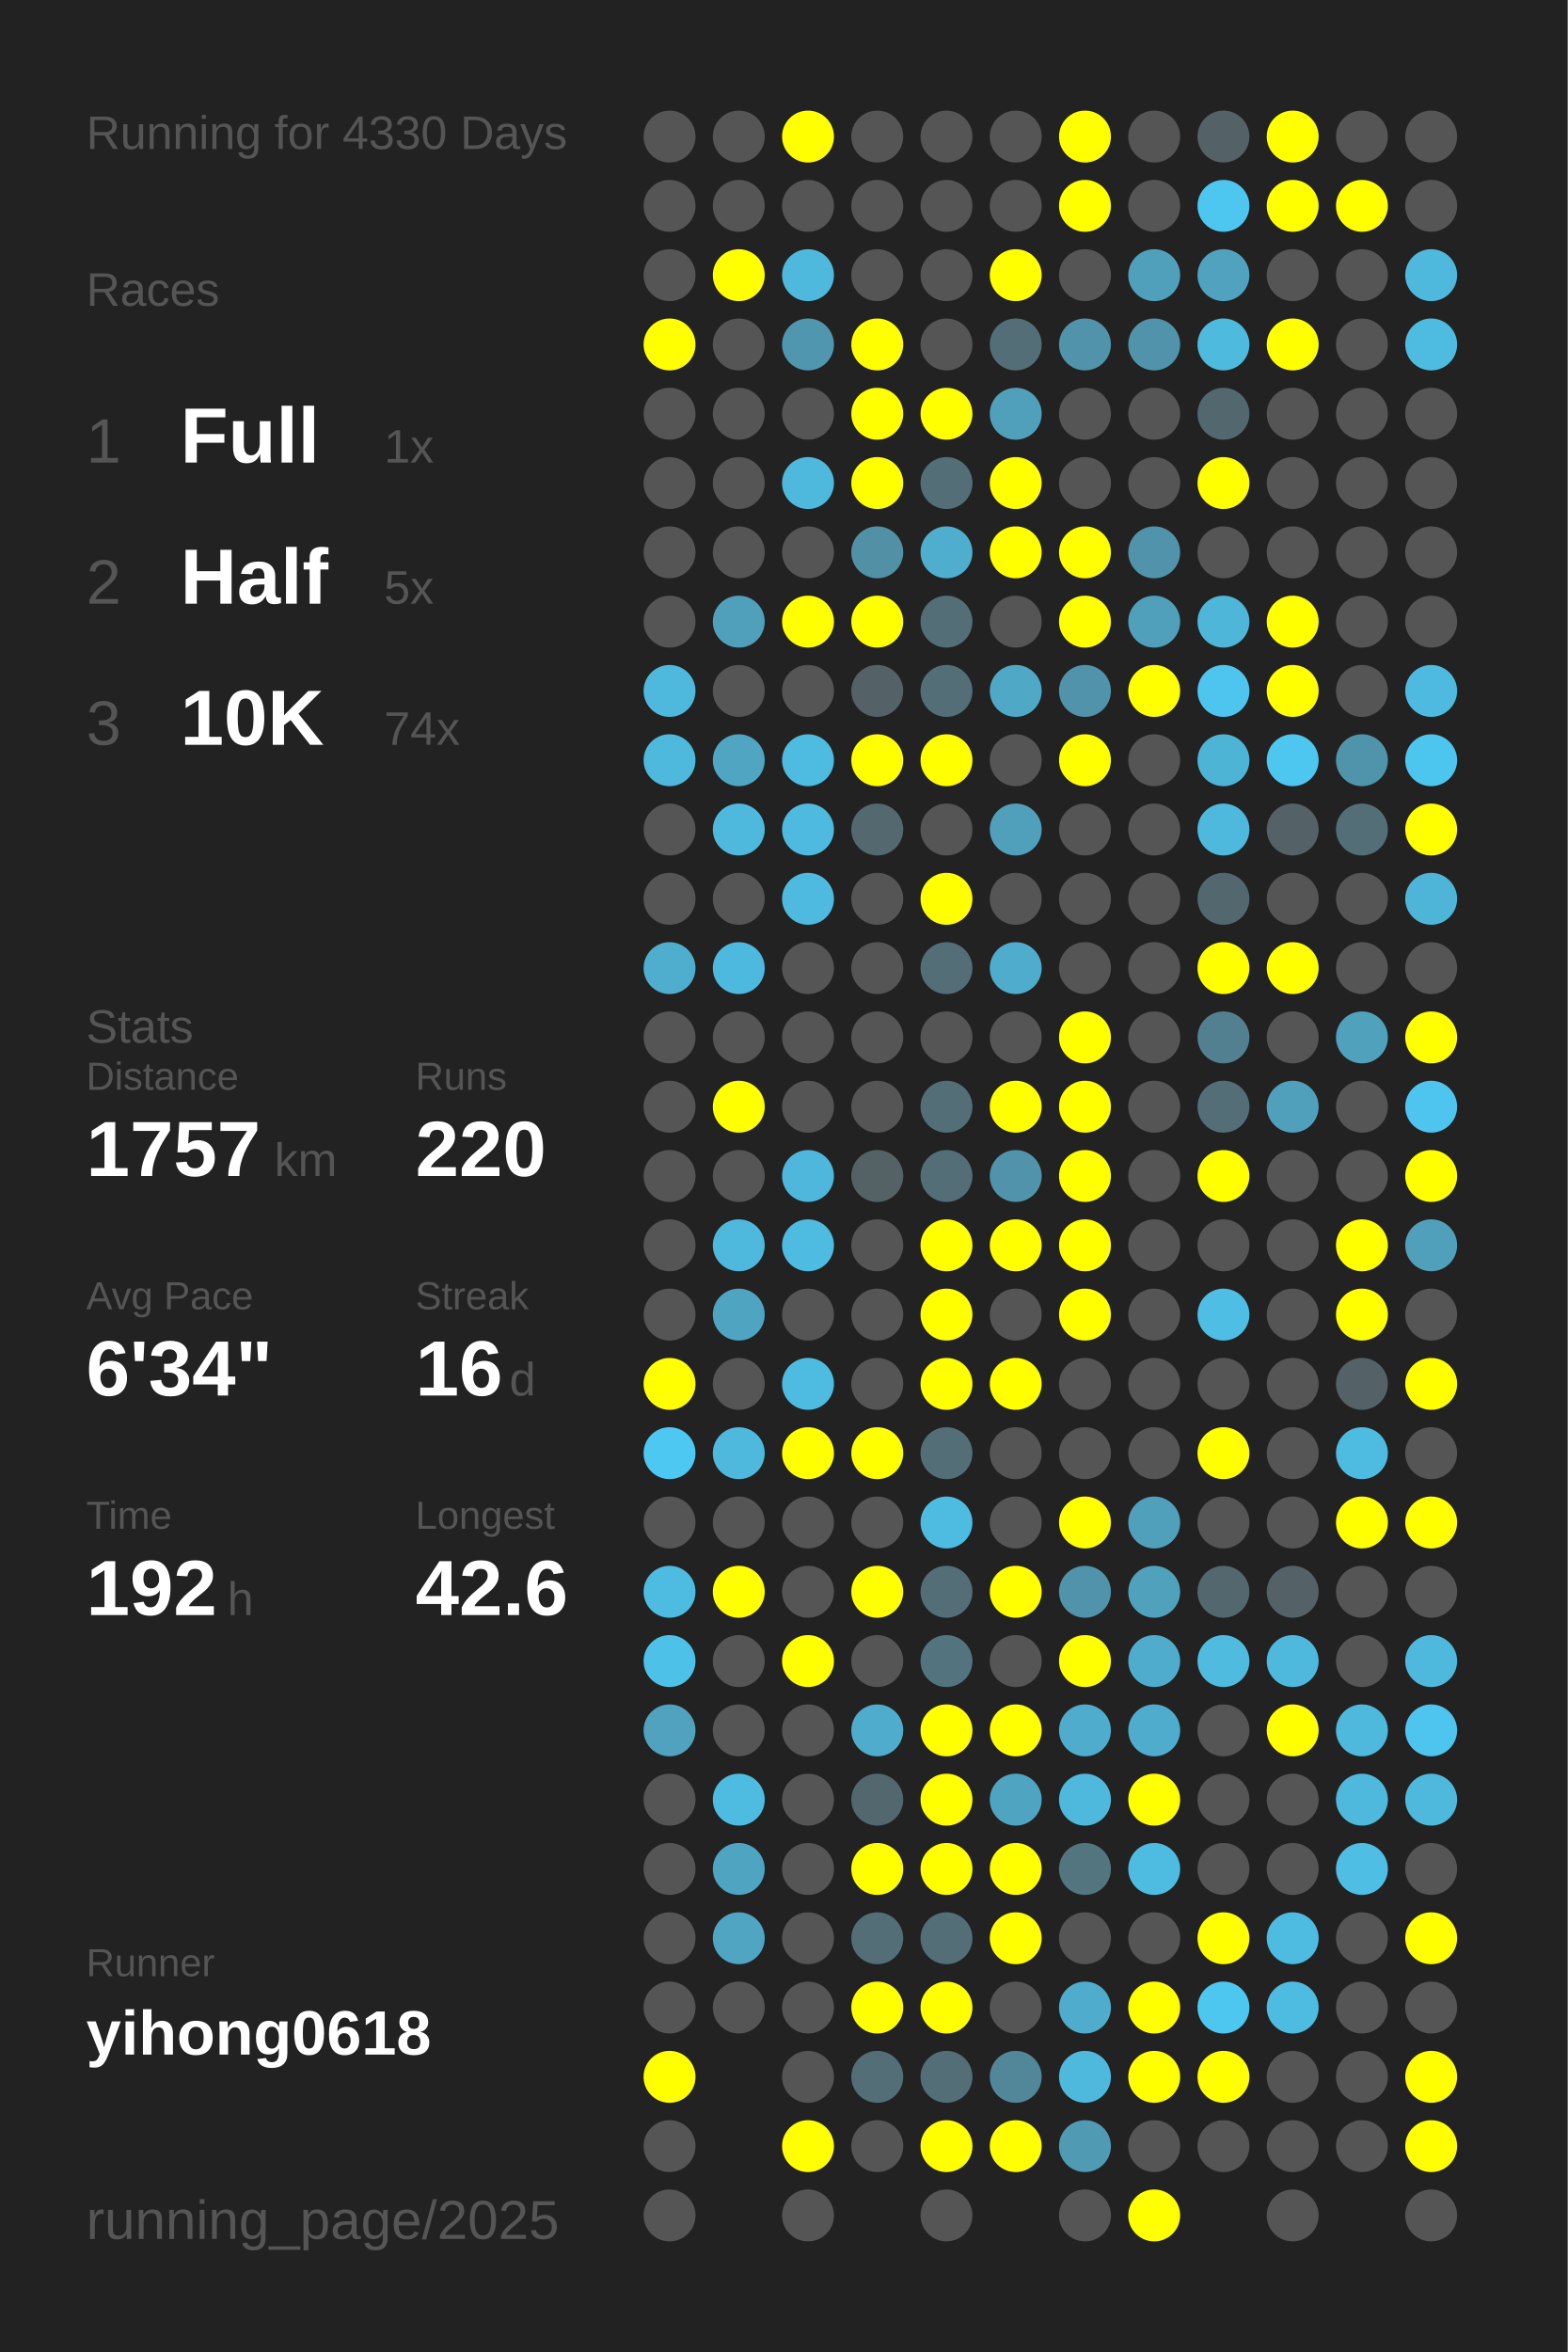
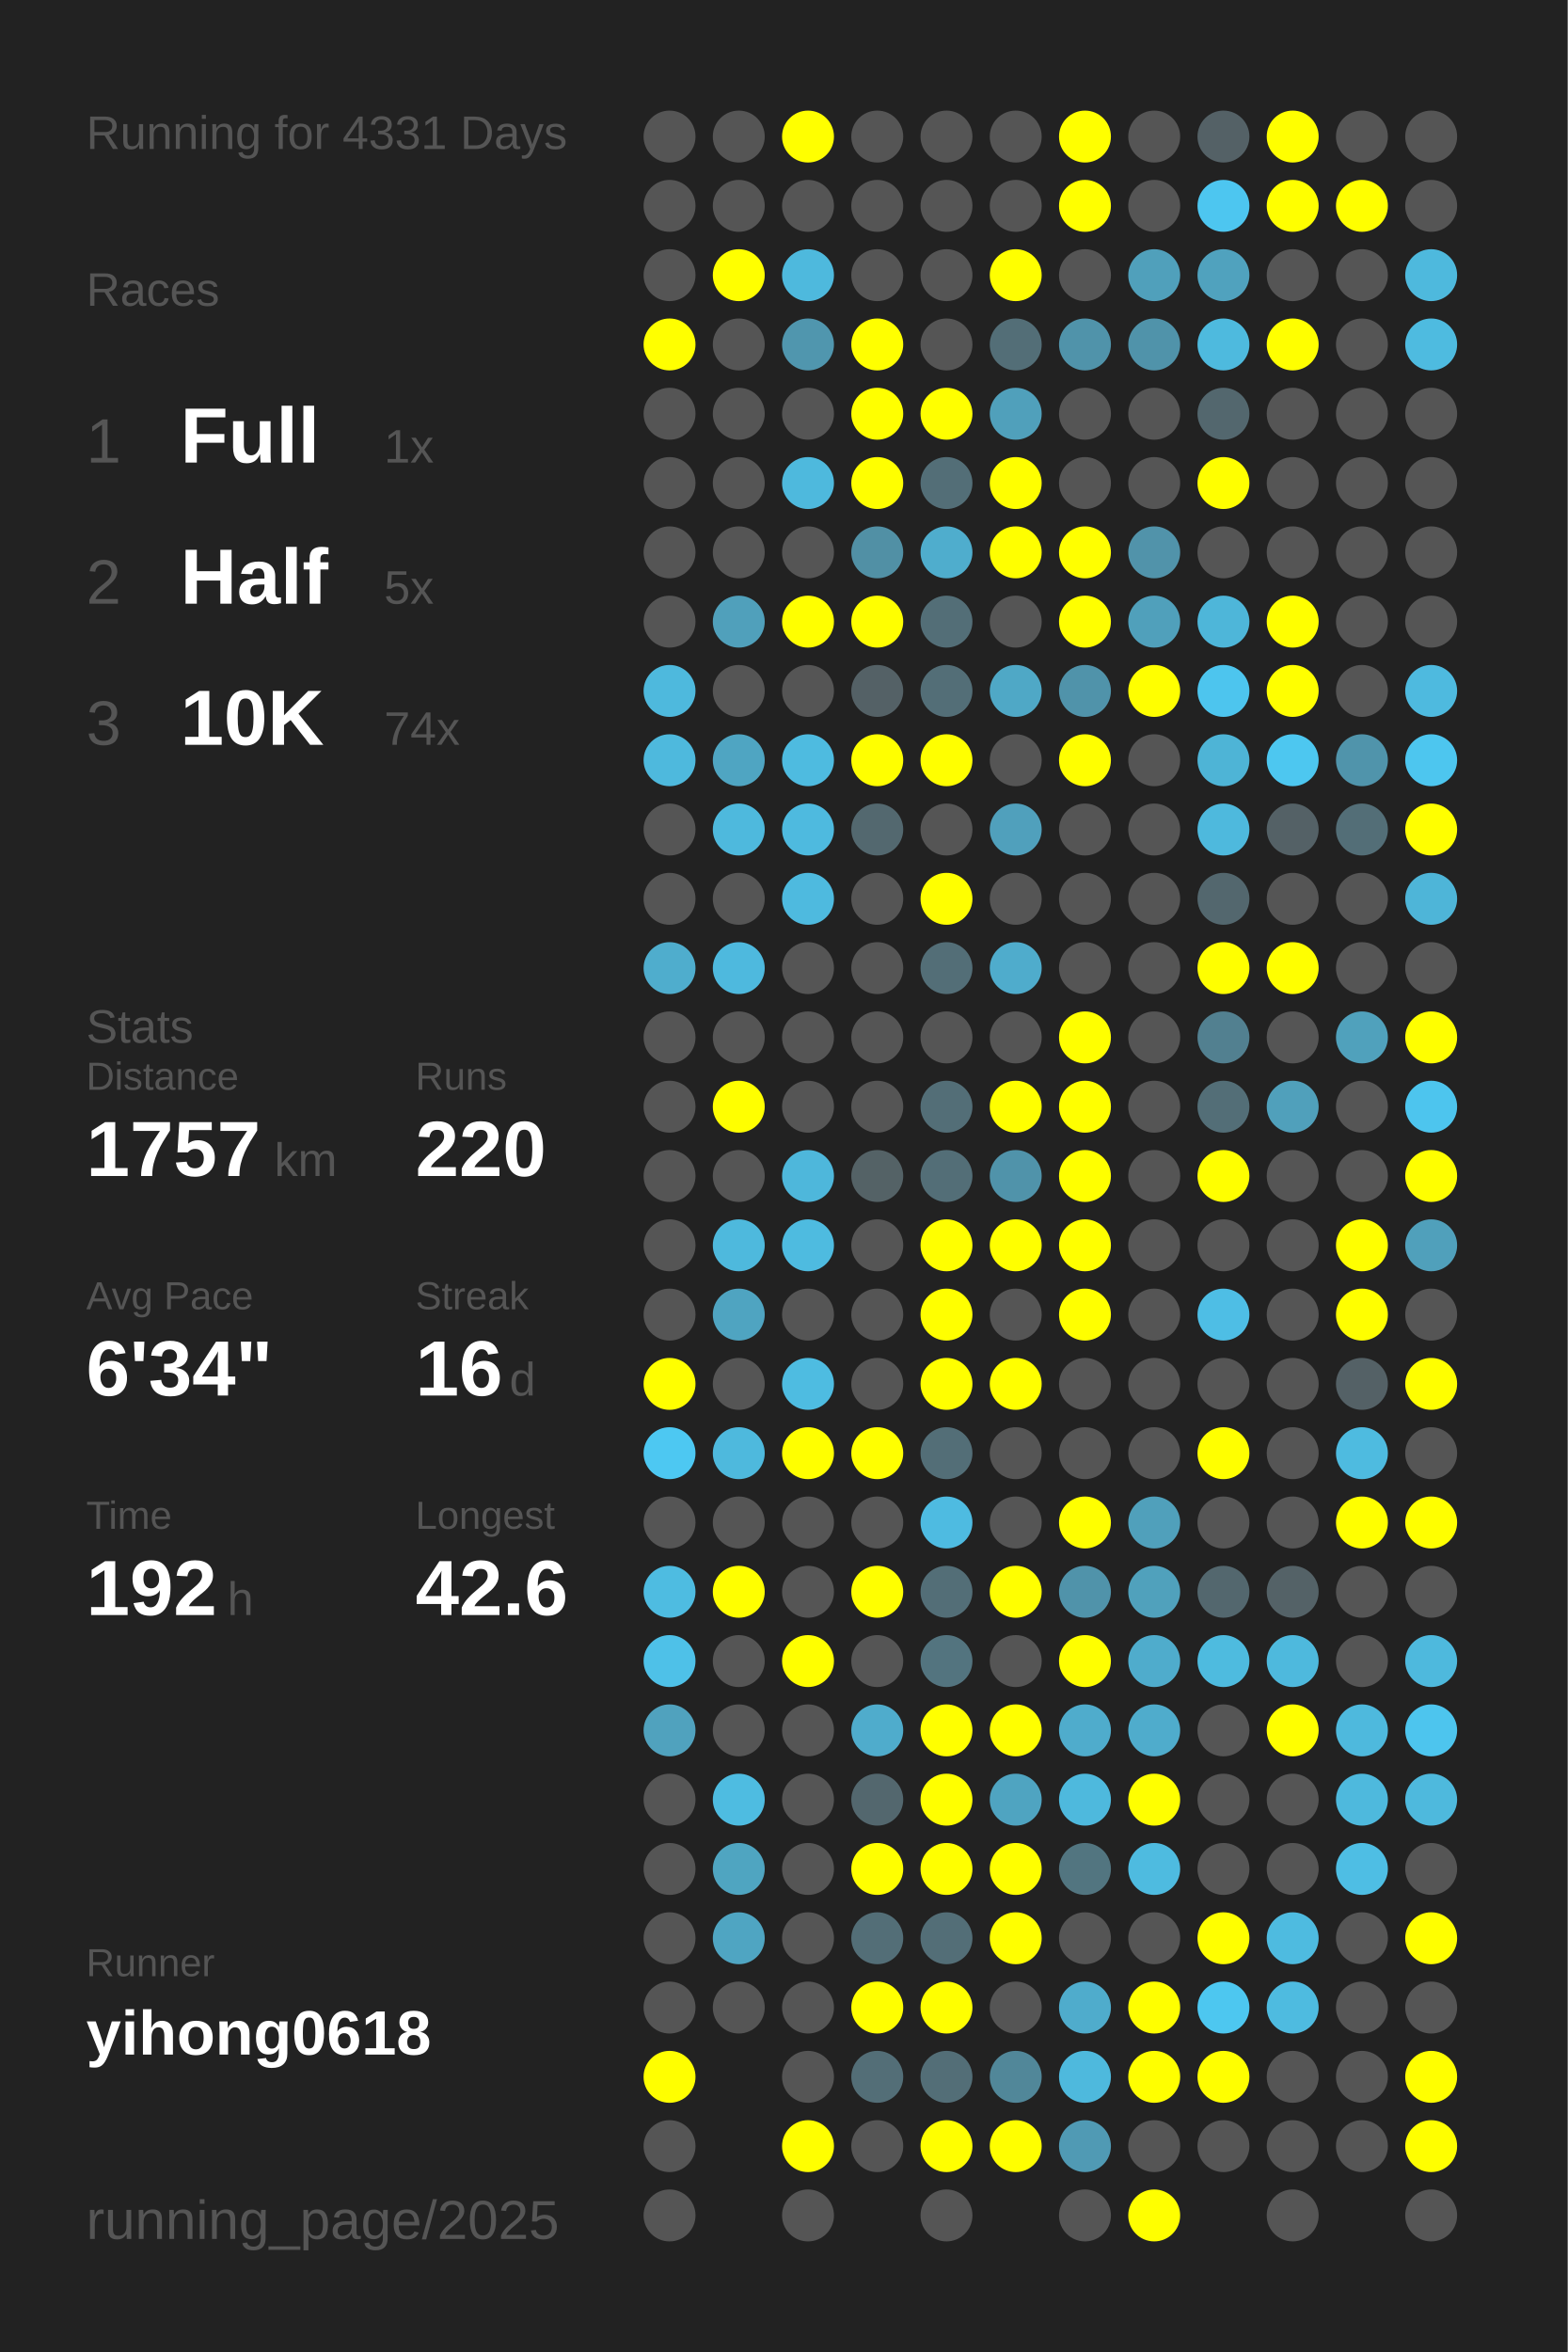
<svg xmlns="http://www.w3.org/2000/svg" baseProfile="full" height="300mm" version="1.1" viewBox="0,0,200,300" width="200mm">
  <defs />
  <rect fill="#222222" height="300" width="200" x="0" y="0" />
-   <text fill="#555555" style="font-size:6px; font-family:Arial;" x="11" y="19">Running for 4330 Days</text>
+   <text fill="#555555" style="font-size:6px; font-family:Arial;" x="11" y="19">Running for 4331 Days</text>
  <text fill="#555555" style="font-size:6px; font-family:Arial;" x="11" y="39">Races</text>
  <text fill="#555555" style="font-size:8px; font-family:Arial;" x="11" y="59">1</text>
  <text fill="#FFFFFF" style="font-size:10px; font-family:Arial; font-weight:bold;" x="23" y="59">Full</text>
  <text fill="#555555" style="font-size:6px; font-family:Arial;" x="49" y="59">1x</text>
  <text fill="#555555" style="font-size:8px; font-family:Arial;" x="11" y="77">2</text>
  <text fill="#FFFFFF" style="font-size:10px; font-family:Arial; font-weight:bold;" x="23" y="77">Half</text>
  <text fill="#555555" style="font-size:6px; font-family:Arial;" x="49" y="77">5x</text>
  <text fill="#555555" style="font-size:8px; font-family:Arial;" x="11" y="95">3</text>
  <text fill="#FFFFFF" style="font-size:10px; font-family:Arial; font-weight:bold;" x="23" y="95">10K</text>
  <text fill="#555555" style="font-size:6px; font-family:Arial;" x="49" y="95">74x</text>
  <text fill="#555555" style="font-size:6px; font-family:Arial;" x="11" y="133">Stats</text>
  <text fill="#555555" style="font-size:5px; font-family:Arial;" x="11" y="139">Distance</text>
  <text fill="#FFFFFF" style="font-size:10px; font-family:Arial; font-weight:bold;" x="11" y="150">1757</text>
  <text fill="#555555" style="font-size:6px; font-family:Arial;" x="35" y="150">km</text>
  <text fill="#555555" style="font-size:5px; font-family:Arial;" x="53" y="139">Runs</text>
  <text fill="#FFFFFF" style="font-size:10px; font-family:Arial; font-weight:bold;" x="53" y="150">220</text>
  <text fill="#555555" style="font-size:5px; font-family:Arial;" x="11" y="167">Avg Pace</text>
  <text fill="#FFFFFF" style="font-size:10px; font-family:Arial; font-weight:bold;" x="11" y="178">6'34"</text>
  <text fill="#555555" style="font-size:5px; font-family:Arial;" x="53" y="167">Streak</text>
  <text fill="#FFFFFF" style="font-size:10px; font-family:Arial; font-weight:bold;" x="53" y="178">16</text>
  <text fill="#555555" style="font-size:6px; font-family:Arial;" x="65" y="178">d</text>
  <text fill="#555555" style="font-size:5px; font-family:Arial;" x="11" y="195">Time</text>
  <text fill="#FFFFFF" style="font-size:10px; font-family:Arial; font-weight:bold;" x="11" y="206">192</text>
  <text fill="#555555" style="font-size:6px; font-family:Arial;" x="29" y="206">h</text>
  <text fill="#555555" style="font-size:5px; font-family:Arial;" x="53" y="195">Longest</text>
  <text fill="#FFFFFF" style="font-size:10px; font-family:Arial; font-weight:bold;" x="53" y="206">42.6</text>
  <text fill="#555555" style="font-size:5px; font-family:Arial;" x="11" y="252.065">Runner</text>
  <text fill="#FFFFFF" style="font-size:8px; font-family:Arial; font-weight:bold;" x="11" y="262.065">yihong0618</text>
  <text fill="#555555" style="font-size:7px; font-family:Arial;" x="11" y="285.581">running_page/2025</text>
  <circle cx="85.417" cy="17.419" fill="#555555" r="3.312" />
  <circle cx="85.417" cy="26.258" fill="#555555" r="3.312" />
  <circle cx="85.417" cy="35.097" fill="#555555" r="3.312" />
  <circle cx="85.417" cy="43.935" fill="#FFFF00" r="3.312" />
  <circle cx="85.417" cy="52.774" fill="#555555" r="3.312" />
  <circle cx="85.417" cy="61.613" fill="#555555" r="3.312" />
  <circle cx="85.417" cy="70.452" fill="#555555" r="3.312" />
  <circle cx="85.417" cy="79.29" fill="#555555" r="3.312" />
  <circle cx="85.417" cy="88.129" fill="#4eb9dd" r="3.312" />
  <circle cx="85.417" cy="96.968" fill="#4eb9dd" r="3.312" />
  <circle cx="85.417" cy="105.806" fill="#555555" r="3.312" />
  <circle cx="85.417" cy="114.645" fill="#555555" r="3.312" />
  <circle cx="85.417" cy="123.484" fill="#4fadcd" r="3.312" />
  <circle cx="85.417" cy="132.323" fill="#555555" r="3.312" />
  <circle cx="85.417" cy="141.161" fill="#555555" r="3.312" />
  <circle cx="85.417" cy="150" fill="#555555" r="3.312" />
  <circle cx="85.417" cy="158.839" fill="#555555" r="3.312" />
  <circle cx="85.417" cy="167.677" fill="#555555" r="3.312" />
  <circle cx="85.417" cy="176.516" fill="#FFFF00" r="3.312" />
  <circle cx="85.417" cy="185.355" fill="#4dc8f2" r="3.312" />
  <circle cx="85.417" cy="194.194" fill="#555555" r="3.312" />
  <circle cx="85.417" cy="203.032" fill="#4ebce1" r="3.312" />
  <circle cx="85.417" cy="211.871" fill="#4ec1e8" r="3.312" />
  <circle cx="85.417" cy="220.71" fill="#50a2be" r="3.312" />
  <circle cx="85.417" cy="229.548" fill="#555555" r="3.312" />
  <circle cx="85.417" cy="238.387" fill="#555555" r="3.312" />
  <circle cx="85.417" cy="247.226" fill="#555555" r="3.312" />
  <circle cx="85.417" cy="256.065" fill="#555555" r="3.312" />
  <circle cx="85.417" cy="264.903" fill="#FFFF00" r="3.312" />
  <circle cx="85.417" cy="273.742" fill="#555555" r="3.312" />
  <circle cx="85.417" cy="282.581" fill="#555555" r="3.312" />
  <circle cx="94.25" cy="17.419" fill="#555555" r="3.312" />
  <circle cx="94.25" cy="26.258" fill="#555555" r="3.312" />
  <circle cx="94.25" cy="35.097" fill="#FFFF00" r="3.312" />
  <circle cx="94.25" cy="43.935" fill="#555555" r="3.312" />
  <circle cx="94.25" cy="52.774" fill="#555555" r="3.312" />
  <circle cx="94.25" cy="61.613" fill="#555555" r="3.312" />
  <circle cx="94.25" cy="70.452" fill="#555555" r="3.312" />
  <circle cx="94.25" cy="79.29" fill="#50a0bb" r="3.312" />
  <circle cx="94.25" cy="88.129" fill="#555555" r="3.312" />
  <circle cx="94.25" cy="96.968" fill="#4fa5c2" r="3.312" />
  <circle cx="94.25" cy="105.806" fill="#4eb9dd" r="3.312" />
  <circle cx="94.25" cy="114.645" fill="#555555" r="3.312" />
  <circle cx="94.25" cy="123.484" fill="#4eb9de" r="3.312" />
  <circle cx="94.25" cy="132.323" fill="#555555" r="3.312" />
  <circle cx="94.25" cy="141.161" fill="#FFFF00" r="3.312" />
  <circle cx="94.25" cy="150" fill="#555555" r="3.312" />
  <circle cx="94.25" cy="158.839" fill="#4eb9dd" r="3.312" />
  <circle cx="94.25" cy="167.677" fill="#4fa4c1" r="3.312" />
  <circle cx="94.25" cy="176.516" fill="#555555" r="3.312" />
  <circle cx="94.25" cy="185.355" fill="#4eb9dd" r="3.312" />
  <circle cx="94.25" cy="194.194" fill="#555555" r="3.312" />
  <circle cx="94.25" cy="203.032" fill="#FFFF00" r="3.312" />
  <circle cx="94.25" cy="211.871" fill="#555555" r="3.312" />
  <circle cx="94.25" cy="220.71" fill="#555555" r="3.312" />
  <circle cx="94.25" cy="229.548" fill="#4ebce1" r="3.312" />
  <circle cx="94.25" cy="238.387" fill="#4fa5c1" r="3.312" />
  <circle cx="94.25" cy="247.226" fill="#4fa5c2" r="3.312" />
  <circle cx="94.25" cy="256.065" fill="#555555" r="3.312" />
  <circle cx="103.083" cy="17.419" fill="#FFFF00" r="3.312" />
  <circle cx="103.083" cy="26.258" fill="#555555" r="3.312" />
  <circle cx="103.083" cy="35.097" fill="#4eb9dd" r="3.312" />
  <circle cx="103.083" cy="43.935" fill="#5096ae" r="3.312" />
  <circle cx="103.083" cy="52.774" fill="#555555" r="3.312" />
  <circle cx="103.083" cy="61.613" fill="#4eb9dd" r="3.312" />
  <circle cx="103.083" cy="70.452" fill="#555555" r="3.312" />
  <circle cx="103.083" cy="79.29" fill="#FFFF00" r="3.312" />
  <circle cx="103.083" cy="88.129" fill="#555555" r="3.312" />
  <circle cx="103.083" cy="96.968" fill="#4ebbe0" r="3.312" />
  <circle cx="103.083" cy="105.806" fill="#4ebadf" r="3.312" />
  <circle cx="103.083" cy="114.645" fill="#4ebadf" r="3.312" />
  <circle cx="103.083" cy="123.484" fill="#555555" r="3.312" />
  <circle cx="103.083" cy="132.323" fill="#555555" r="3.312" />
  <circle cx="103.083" cy="141.161" fill="#555555" r="3.312" />
  <circle cx="103.083" cy="150" fill="#4eb7db" r="3.312" />
  <circle cx="103.083" cy="158.839" fill="#4ebbe0" r="3.312" />
  <circle cx="103.083" cy="167.677" fill="#555555" r="3.312" />
  <circle cx="103.083" cy="176.516" fill="#4ebce1" r="3.312" />
  <circle cx="103.083" cy="185.355" fill="#FFFF00" r="3.312" />
  <circle cx="103.083" cy="194.194" fill="#555555" r="3.312" />
  <circle cx="103.083" cy="203.032" fill="#555555" r="3.312" />
  <circle cx="103.083" cy="211.871" fill="#FFFF00" r="3.312" />
  <circle cx="103.083" cy="220.71" fill="#555555" r="3.312" />
  <circle cx="103.083" cy="229.548" fill="#555555" r="3.312" />
  <circle cx="103.083" cy="238.387" fill="#555555" r="3.312" />
  <circle cx="103.083" cy="247.226" fill="#555555" r="3.312" />
  <circle cx="103.083" cy="256.065" fill="#555555" r="3.312" />
  <circle cx="103.083" cy="264.903" fill="#555555" r="3.312" />
  <circle cx="103.083" cy="273.742" fill="#FFFF00" r="3.312" />
  <circle cx="103.083" cy="282.581" fill="#555555" r="3.312" />
  <circle cx="111.917" cy="17.419" fill="#555555" r="3.312" />
  <circle cx="111.917" cy="26.258" fill="#555555" r="3.312" />
  <circle cx="111.917" cy="35.097" fill="#555555" r="3.312" />
  <circle cx="111.917" cy="43.935" fill="#FFFF00" r="3.312" />
  <circle cx="111.917" cy="52.774" fill="#FFFF00" r="3.312" />
  <circle cx="111.917" cy="61.613" fill="#FFFF00" r="3.312" />
  <circle cx="111.917" cy="70.452" fill="#5190a5" r="3.312" />
  <circle cx="111.917" cy="79.29" fill="#FFFF00" r="3.312" />
  <circle cx="111.917" cy="88.129" fill="#546166" r="3.312" />
  <circle cx="111.917" cy="96.968" fill="#FFFF00" r="3.312" />
  <circle cx="111.917" cy="105.806" fill="#53686f" r="3.312" />
  <circle cx="111.917" cy="114.645" fill="#555555" r="3.312" />
  <circle cx="111.917" cy="123.484" fill="#555555" r="3.312" />
  <circle cx="111.917" cy="132.323" fill="#555555" r="3.312" />
  <circle cx="111.917" cy="141.161" fill="#555555" r="3.312" />
  <circle cx="111.917" cy="150" fill="#546266" r="3.312" />
  <circle cx="111.917" cy="158.839" fill="#555555" r="3.312" />
  <circle cx="111.917" cy="167.677" fill="#555555" r="3.312" />
  <circle cx="111.917" cy="176.516" fill="#555555" r="3.312" />
  <circle cx="111.917" cy="185.355" fill="#FFFF00" r="3.312" />
  <circle cx="111.917" cy="194.194" fill="#555555" r="3.312" />
  <circle cx="111.917" cy="203.032" fill="#FFFF00" r="3.312" />
  <circle cx="111.917" cy="211.871" fill="#555555" r="3.312" />
  <circle cx="111.917" cy="220.71" fill="#4faccc" r="3.312" />
  <circle cx="111.917" cy="229.548" fill="#53676e" r="3.312" />
  <circle cx="111.917" cy="238.387" fill="#FFFF00" r="3.312" />
  <circle cx="111.917" cy="247.226" fill="#536e77" r="3.312" />
  <circle cx="111.917" cy="256.065" fill="#FFFF00" r="3.312" />
  <circle cx="111.917" cy="264.903" fill="#536e77" r="3.312" />
  <circle cx="111.917" cy="273.742" fill="#555555" r="3.312" />
  <circle cx="120.75" cy="17.419" fill="#555555" r="3.312" />
  <circle cx="120.75" cy="26.258" fill="#555555" r="3.312" />
  <circle cx="120.75" cy="35.097" fill="#555555" r="3.312" />
  <circle cx="120.75" cy="43.935" fill="#555555" r="3.312" />
  <circle cx="120.75" cy="52.774" fill="#FFFF00" r="3.312" />
  <circle cx="120.75" cy="61.613" fill="#536e77" r="3.312" />
  <circle cx="120.75" cy="70.452" fill="#4fadcd" r="3.312" />
  <circle cx="120.75" cy="79.29" fill="#536e77" r="3.312" />
  <circle cx="120.75" cy="88.129" fill="#536e77" r="3.312" />
  <circle cx="120.75" cy="96.968" fill="#FFFF00" r="3.312" />
  <circle cx="120.75" cy="105.806" fill="#555555" r="3.312" />
  <circle cx="120.75" cy="114.645" fill="#FFFF00" r="3.312" />
  <circle cx="120.75" cy="123.484" fill="#536e77" r="3.312" />
  <circle cx="120.75" cy="132.323" fill="#555555" r="3.312" />
  <circle cx="120.75" cy="141.161" fill="#536e77" r="3.312" />
  <circle cx="120.75" cy="150" fill="#536e77" r="3.312" />
  <circle cx="120.75" cy="158.839" fill="#FFFF00" r="3.312" />
  <circle cx="120.75" cy="167.677" fill="#FFFF00" r="3.312" />
  <circle cx="120.75" cy="176.516" fill="#FFFF00" r="3.312" />
  <circle cx="120.75" cy="185.355" fill="#536e77" r="3.312" />
  <circle cx="120.75" cy="194.194" fill="#4ebbe1" r="3.312" />
  <circle cx="120.75" cy="203.032" fill="#536e77" r="3.312" />
  <circle cx="120.75" cy="211.871" fill="#53747f" r="3.312" />
  <circle cx="120.75" cy="220.71" fill="#FFFF00" r="3.312" />
  <circle cx="120.75" cy="229.548" fill="#FFFF00" r="3.312" />
  <circle cx="120.75" cy="238.387" fill="#FFFF00" r="3.312" />
  <circle cx="120.75" cy="247.226" fill="#536e77" r="3.312" />
  <circle cx="120.75" cy="256.065" fill="#FFFF00" r="3.312" />
  <circle cx="120.75" cy="264.903" fill="#536e77" r="3.312" />
  <circle cx="120.75" cy="273.742" fill="#FFFF00" r="3.312" />
  <circle cx="120.75" cy="282.581" fill="#555555" r="3.312" />
  <circle cx="129.583" cy="17.419" fill="#555555" r="3.312" />
  <circle cx="129.583" cy="26.258" fill="#555555" r="3.312" />
  <circle cx="129.583" cy="35.097" fill="#FFFF00" r="3.312" />
  <circle cx="129.583" cy="43.935" fill="#536e77" r="3.312" />
  <circle cx="129.583" cy="52.774" fill="#50a0bb" r="3.312" />
  <circle cx="129.583" cy="61.613" fill="#FFFF00" r="3.312" />
  <circle cx="129.583" cy="70.452" fill="#FFFF00" r="3.312" />
  <circle cx="129.583" cy="79.29" fill="#555555" r="3.312" />
  <circle cx="129.583" cy="88.129" fill="#4fa8c6" r="3.312" />
  <circle cx="129.583" cy="96.968" fill="#555555" r="3.312" />
  <circle cx="129.583" cy="105.806" fill="#50a0bc" r="3.312" />
  <circle cx="129.583" cy="114.645" fill="#555555" r="3.312" />
  <circle cx="129.583" cy="123.484" fill="#4faccc" r="3.312" />
  <circle cx="129.583" cy="132.323" fill="#555555" r="3.312" />
  <circle cx="129.583" cy="141.161" fill="#FFFF00" r="3.312" />
  <circle cx="129.583" cy="150" fill="#5093aa" r="3.312" />
  <circle cx="129.583" cy="158.839" fill="#FFFF00" r="3.312" />
  <circle cx="129.583" cy="167.677" fill="#555555" r="3.312" />
  <circle cx="129.583" cy="176.516" fill="#FFFF00" r="3.312" />
  <circle cx="129.583" cy="185.355" fill="#555555" r="3.312" />
  <circle cx="129.583" cy="194.194" fill="#555555" r="3.312" />
  <circle cx="129.583" cy="203.032" fill="#FFFF00" r="3.312" />
  <circle cx="129.583" cy="211.871" fill="#555555" r="3.312" />
  <circle cx="129.583" cy="220.71" fill="#FFFF00" r="3.312" />
  <circle cx="129.583" cy="229.548" fill="#4fa4c1" r="3.312" />
  <circle cx="129.583" cy="238.387" fill="#FFFF00" r="3.312" />
  <circle cx="129.583" cy="247.226" fill="#FFFF00" r="3.312" />
  <circle cx="129.583" cy="256.065" fill="#555555" r="3.312" />
  <circle cx="129.583" cy="264.903" fill="#518799" r="3.312" />
  <circle cx="129.583" cy="273.742" fill="#FFFF00" r="3.312" />
  <circle cx="138.417" cy="17.419" fill="#FFFF00" r="3.312" />
  <circle cx="138.417" cy="26.258" fill="#FFFF00" r="3.312" />
  <circle cx="138.417" cy="35.097" fill="#555555" r="3.312" />
  <circle cx="138.417" cy="43.935" fill="#5093aa" r="3.312" />
  <circle cx="138.417" cy="52.774" fill="#555555" r="3.312" />
  <circle cx="138.417" cy="61.613" fill="#555555" r="3.312" />
  <circle cx="138.417" cy="70.452" fill="#FFFF00" r="3.312" />
  <circle cx="138.417" cy="79.29" fill="#FFFF00" r="3.312" />
  <circle cx="138.417" cy="88.129" fill="#5093aa" r="3.312" />
  <circle cx="138.417" cy="96.968" fill="#FFFF00" r="3.312" />
  <circle cx="138.417" cy="105.806" fill="#555555" r="3.312" />
  <circle cx="138.417" cy="114.645" fill="#555555" r="3.312" />
  <circle cx="138.417" cy="123.484" fill="#555555" r="3.312" />
  <circle cx="138.417" cy="132.323" fill="#FFFF00" r="3.312" />
  <circle cx="138.417" cy="141.161" fill="#FFFF00" r="3.312" />
  <circle cx="138.417" cy="150" fill="#FFFF00" r="3.312" />
  <circle cx="138.417" cy="158.839" fill="#FFFF00" r="3.312" />
  <circle cx="138.417" cy="167.677" fill="#FFFF00" r="3.312" />
  <circle cx="138.417" cy="176.516" fill="#555555" r="3.312" />
  <circle cx="138.417" cy="185.355" fill="#555555" r="3.312" />
  <circle cx="138.417" cy="194.194" fill="#FFFF00" r="3.312" />
  <circle cx="138.417" cy="203.032" fill="#5093aa" r="3.312" />
  <circle cx="138.417" cy="211.871" fill="#FFFF00" r="3.312" />
  <circle cx="138.417" cy="220.71" fill="#4faccc" r="3.312" />
  <circle cx="138.417" cy="229.548" fill="#4eb9dd" r="3.312" />
  <circle cx="138.417" cy="238.387" fill="#527580" r="3.312" />
  <circle cx="138.417" cy="247.226" fill="#555555" r="3.312" />
  <circle cx="138.417" cy="256.065" fill="#4faccc" r="3.312" />
  <circle cx="138.417" cy="264.903" fill="#4eb9dd" r="3.312" />
  <circle cx="138.417" cy="273.742" fill="#509ab4" r="3.312" />
  <circle cx="138.417" cy="282.581" fill="#555555" r="3.312" />
  <circle cx="147.25" cy="17.419" fill="#555555" r="3.312" />
  <circle cx="147.25" cy="26.258" fill="#555555" r="3.312" />
  <circle cx="147.25" cy="35.097" fill="#50a0bb" r="3.312" />
  <circle cx="147.25" cy="43.935" fill="#5093aa" r="3.312" />
  <circle cx="147.25" cy="52.774" fill="#555555" r="3.312" />
  <circle cx="147.25" cy="61.613" fill="#555555" r="3.312" />
  <circle cx="147.25" cy="70.452" fill="#5193aa" r="3.312" />
  <circle cx="147.25" cy="79.29" fill="#50a0bb" r="3.312" />
  <circle cx="147.25" cy="88.129" fill="#FFFF00" r="3.312" />
  <circle cx="147.25" cy="96.968" fill="#555555" r="3.312" />
  <circle cx="147.25" cy="105.806" fill="#555555" r="3.312" />
  <circle cx="147.25" cy="114.645" fill="#555555" r="3.312" />
  <circle cx="147.25" cy="123.484" fill="#555555" r="3.312" />
  <circle cx="147.25" cy="132.323" fill="#555555" r="3.312" />
  <circle cx="147.25" cy="141.161" fill="#555555" r="3.312" />
  <circle cx="147.25" cy="150" fill="#555555" r="3.312" />
  <circle cx="147.25" cy="158.839" fill="#555555" r="3.312" />
  <circle cx="147.25" cy="167.677" fill="#555555" r="3.312" />
  <circle cx="147.25" cy="176.516" fill="#555555" r="3.312" />
  <circle cx="147.25" cy="185.355" fill="#555555" r="3.312" />
  <circle cx="147.25" cy="194.194" fill="#50a0bb" r="3.312" />
  <circle cx="147.25" cy="203.032" fill="#50a1bc" r="3.312" />
  <circle cx="147.25" cy="211.871" fill="#4faccc" r="3.312" />
  <circle cx="147.25" cy="220.71" fill="#4faccc" r="3.312" />
  <circle cx="147.25" cy="229.548" fill="#FFFF00" r="3.312" />
  <circle cx="147.25" cy="238.387" fill="#4ebbe0" r="3.312" />
  <circle cx="147.25" cy="247.226" fill="#555555" r="3.312" />
  <circle cx="147.25" cy="256.065" fill="#FFFF00" r="3.312" />
  <circle cx="147.25" cy="264.903" fill="#FFFF00" r="3.312" />
  <circle cx="147.25" cy="273.742" fill="#555555" r="3.312" />
  <circle cx="147.25" cy="282.581" fill="#FFFF00" r="3.312" />
  <circle cx="156.083" cy="17.419" fill="#546166" r="3.312" />
  <circle cx="156.083" cy="26.258" fill="#4dc6f0" r="3.312" />
  <circle cx="156.083" cy="35.097" fill="#50a2be" r="3.312" />
  <circle cx="156.083" cy="43.935" fill="#4ebade" r="3.312" />
  <circle cx="156.083" cy="52.774" fill="#53676e" r="3.312" />
  <circle cx="156.083" cy="61.613" fill="#FFFF00" r="3.312" />
  <circle cx="156.083" cy="70.452" fill="#555555" r="3.312" />
  <circle cx="156.083" cy="79.29" fill="#4eb6d9" r="3.312" />
  <circle cx="156.083" cy="88.129" fill="#4dc5ee" r="3.312" />
  <circle cx="156.083" cy="96.968" fill="#4eb4d6" r="3.312" />
  <circle cx="156.083" cy="105.806" fill="#4eb9dd" r="3.312" />
  <circle cx="156.083" cy="114.645" fill="#53676e" r="3.312" />
  <circle cx="156.083" cy="123.484" fill="#FFFF00" r="3.312" />
  <circle cx="156.083" cy="132.323" fill="#528090" r="3.312" />
  <circle cx="156.083" cy="141.161" fill="#536e77" r="3.312" />
  <circle cx="156.083" cy="150" fill="#FFFF00" r="3.312" />
  <circle cx="156.083" cy="158.839" fill="#555555" r="3.312" />
  <circle cx="156.083" cy="167.677" fill="#4ebee5" r="3.312" />
  <circle cx="156.083" cy="176.516" fill="#555555" r="3.312" />
  <circle cx="156.083" cy="185.355" fill="#FFFF00" r="3.312" />
  <circle cx="156.083" cy="194.194" fill="#555555" r="3.312" />
  <circle cx="156.083" cy="203.032" fill="#53676e" r="3.312" />
  <circle cx="156.083" cy="211.871" fill="#4ebbdf" r="3.312" />
  <circle cx="156.083" cy="220.71" fill="#555555" r="3.312" />
  <circle cx="156.083" cy="229.548" fill="#555555" r="3.312" />
  <circle cx="156.083" cy="238.387" fill="#555555" r="3.312" />
  <circle cx="156.083" cy="247.226" fill="#FFFF00" r="3.312" />
  <circle cx="156.083" cy="256.065" fill="#4dc7f0" r="3.312" />
  <circle cx="156.083" cy="264.903" fill="#FFFF00" r="3.312" />
  <circle cx="156.083" cy="273.742" fill="#555555" r="3.312" />
  <circle cx="164.917" cy="17.419" fill="#FFFF00" r="3.312" />
  <circle cx="164.917" cy="26.258" fill="#FFFF00" r="3.312" />
  <circle cx="164.917" cy="35.097" fill="#555555" r="3.312" />
  <circle cx="164.917" cy="43.935" fill="#FFFF00" r="3.312" />
  <circle cx="164.917" cy="52.774" fill="#555555" r="3.312" />
  <circle cx="164.917" cy="61.613" fill="#555555" r="3.312" />
  <circle cx="164.917" cy="70.452" fill="#555555" r="3.312" />
  <circle cx="164.917" cy="79.29" fill="#FFFF00" r="3.312" />
  <circle cx="164.917" cy="88.129" fill="#FFFF00" r="3.312" />
  <circle cx="164.917" cy="96.968" fill="#4dc7f0" r="3.312" />
  <circle cx="164.917" cy="105.806" fill="#546166" r="3.312" />
  <circle cx="164.917" cy="114.645" fill="#555555" r="3.312" />
  <circle cx="164.917" cy="123.484" fill="#FFFF00" r="3.312" />
  <circle cx="164.917" cy="132.323" fill="#555555" r="3.312" />
  <circle cx="164.917" cy="141.161" fill="#50a0bb" r="3.312" />
  <circle cx="164.917" cy="150" fill="#555555" r="3.312" />
  <circle cx="164.917" cy="158.839" fill="#555555" r="3.312" />
  <circle cx="164.917" cy="167.677" fill="#555555" r="3.312" />
  <circle cx="164.917" cy="176.516" fill="#555555" r="3.312" />
  <circle cx="164.917" cy="185.355" fill="#555555" r="3.312" />
  <circle cx="164.917" cy="194.194" fill="#555555" r="3.312" />
  <circle cx="164.917" cy="203.032" fill="#546267" r="3.312" />
  <circle cx="164.917" cy="211.871" fill="#4eb9dd" r="3.312" />
  <circle cx="164.917" cy="220.71" fill="#FFFF00" r="3.312" />
  <circle cx="164.917" cy="229.548" fill="#555555" r="3.312" />
  <circle cx="164.917" cy="238.387" fill="#555555" r="3.312" />
  <circle cx="164.917" cy="247.226" fill="#4ebbe0" r="3.312" />
  <circle cx="164.917" cy="256.065" fill="#4ebbe0" r="3.312" />
  <circle cx="164.917" cy="264.903" fill="#555555" r="3.312" />
  <circle cx="164.917" cy="273.742" fill="#555555" r="3.312" />
  <circle cx="164.917" cy="282.581" fill="#555555" r="3.312" />
  <circle cx="173.75" cy="17.419" fill="#555555" r="3.312" />
  <circle cx="173.75" cy="26.258" fill="#FFFF00" r="3.312" />
  <circle cx="173.75" cy="35.097" fill="#555555" r="3.312" />
  <circle cx="173.75" cy="43.935" fill="#555555" r="3.312" />
  <circle cx="173.75" cy="52.774" fill="#555555" r="3.312" />
  <circle cx="173.75" cy="61.613" fill="#555555" r="3.312" />
  <circle cx="173.75" cy="70.452" fill="#555555" r="3.312" />
  <circle cx="173.75" cy="79.29" fill="#555555" r="3.312" />
  <circle cx="173.75" cy="88.129" fill="#555555" r="3.312" />
  <circle cx="173.75" cy="96.968" fill="#5094ab" r="3.312" />
  <circle cx="173.75" cy="105.806" fill="#536e77" r="3.312" />
  <circle cx="173.75" cy="114.645" fill="#555555" r="3.312" />
  <circle cx="173.75" cy="123.484" fill="#555555" r="3.312" />
  <circle cx="173.75" cy="132.323" fill="#50a1bc" r="3.312" />
  <circle cx="173.75" cy="141.161" fill="#555555" r="3.312" />
  <circle cx="173.75" cy="150" fill="#555555" r="3.312" />
  <circle cx="173.75" cy="158.839" fill="#FFFF00" r="3.312" />
  <circle cx="173.75" cy="167.677" fill="#FFFF00" r="3.312" />
  <circle cx="173.75" cy="176.516" fill="#546166" r="3.312" />
  <circle cx="173.75" cy="185.355" fill="#4ebbe0" r="3.312" />
  <circle cx="173.75" cy="194.194" fill="#FFFF00" r="3.312" />
  <circle cx="173.75" cy="203.032" fill="#555555" r="3.312" />
  <circle cx="173.75" cy="211.871" fill="#555555" r="3.312" />
  <circle cx="173.75" cy="220.71" fill="#4eb9dd" r="3.312" />
  <circle cx="173.75" cy="229.548" fill="#4eb9dd" r="3.312" />
  <circle cx="173.75" cy="238.387" fill="#4ebee4" r="3.312" />
  <circle cx="173.75" cy="247.226" fill="#555555" r="3.312" />
  <circle cx="173.75" cy="256.065" fill="#555555" r="3.312" />
  <circle cx="173.75" cy="264.903" fill="#555555" r="3.312" />
  <circle cx="173.75" cy="273.742" fill="#555555" r="3.312" />
  <circle cx="182.583" cy="17.419" fill="#555555" r="3.312" />
  <circle cx="182.583" cy="26.258" fill="#555555" r="3.312" />
  <circle cx="182.583" cy="35.097" fill="#4eb9dd" r="3.312" />
  <circle cx="182.583" cy="43.935" fill="#4ebbe0" r="3.312" />
  <circle cx="182.583" cy="52.774" fill="#555555" r="3.312" />
  <circle cx="182.583" cy="61.613" fill="#555555" r="3.312" />
  <circle cx="182.583" cy="70.452" fill="#555555" r="3.312" />
  <circle cx="182.583" cy="79.29" fill="#555555" r="3.312" />
  <circle cx="182.583" cy="88.129" fill="#4ebadf" r="3.312" />
  <circle cx="182.583" cy="96.968" fill="#4dc6ef" r="3.312" />
  <circle cx="182.583" cy="105.806" fill="#FFFF00" r="3.312" />
  <circle cx="182.583" cy="114.645" fill="#4eb5d8" r="3.312" />
  <circle cx="182.583" cy="123.484" fill="#555555" r="3.312" />
  <circle cx="182.583" cy="132.323" fill="#FFFF00" r="3.312" />
  <circle cx="182.583" cy="141.161" fill="#4dc5ee" r="3.312" />
  <circle cx="182.583" cy="150" fill="#FFFF00" r="3.312" />
  <circle cx="182.583" cy="158.839" fill="#50a0bb" r="3.312" />
  <circle cx="182.583" cy="167.677" fill="#555555" r="3.312" />
  <circle cx="182.583" cy="176.516" fill="#FFFF00" r="3.312" />
  <circle cx="182.583" cy="185.355" fill="#555555" r="3.312" />
  <circle cx="182.583" cy="194.194" fill="#FFFF00" r="3.312" />
  <circle cx="182.583" cy="203.032" fill="#555555" r="3.312" />
  <circle cx="182.583" cy="211.871" fill="#4eb9dd" r="3.312" />
  <circle cx="182.583" cy="220.71" fill="#4dc5ee" r="3.312" />
  <circle cx="182.583" cy="229.548" fill="#4eb9dd" r="3.312" />
  <circle cx="182.583" cy="238.387" fill="#555555" r="3.312" />
  <circle cx="182.583" cy="247.226" fill="#FFFF00" r="3.312" />
  <circle cx="182.583" cy="256.065" fill="#555555" r="3.312" />
  <circle cx="182.583" cy="264.903" fill="#FFFF00" r="3.312" />
  <circle cx="182.583" cy="273.742" fill="#FFFF00" r="3.312" />
  <circle cx="182.583" cy="282.581" fill="#555555" r="3.312" />
</svg>
